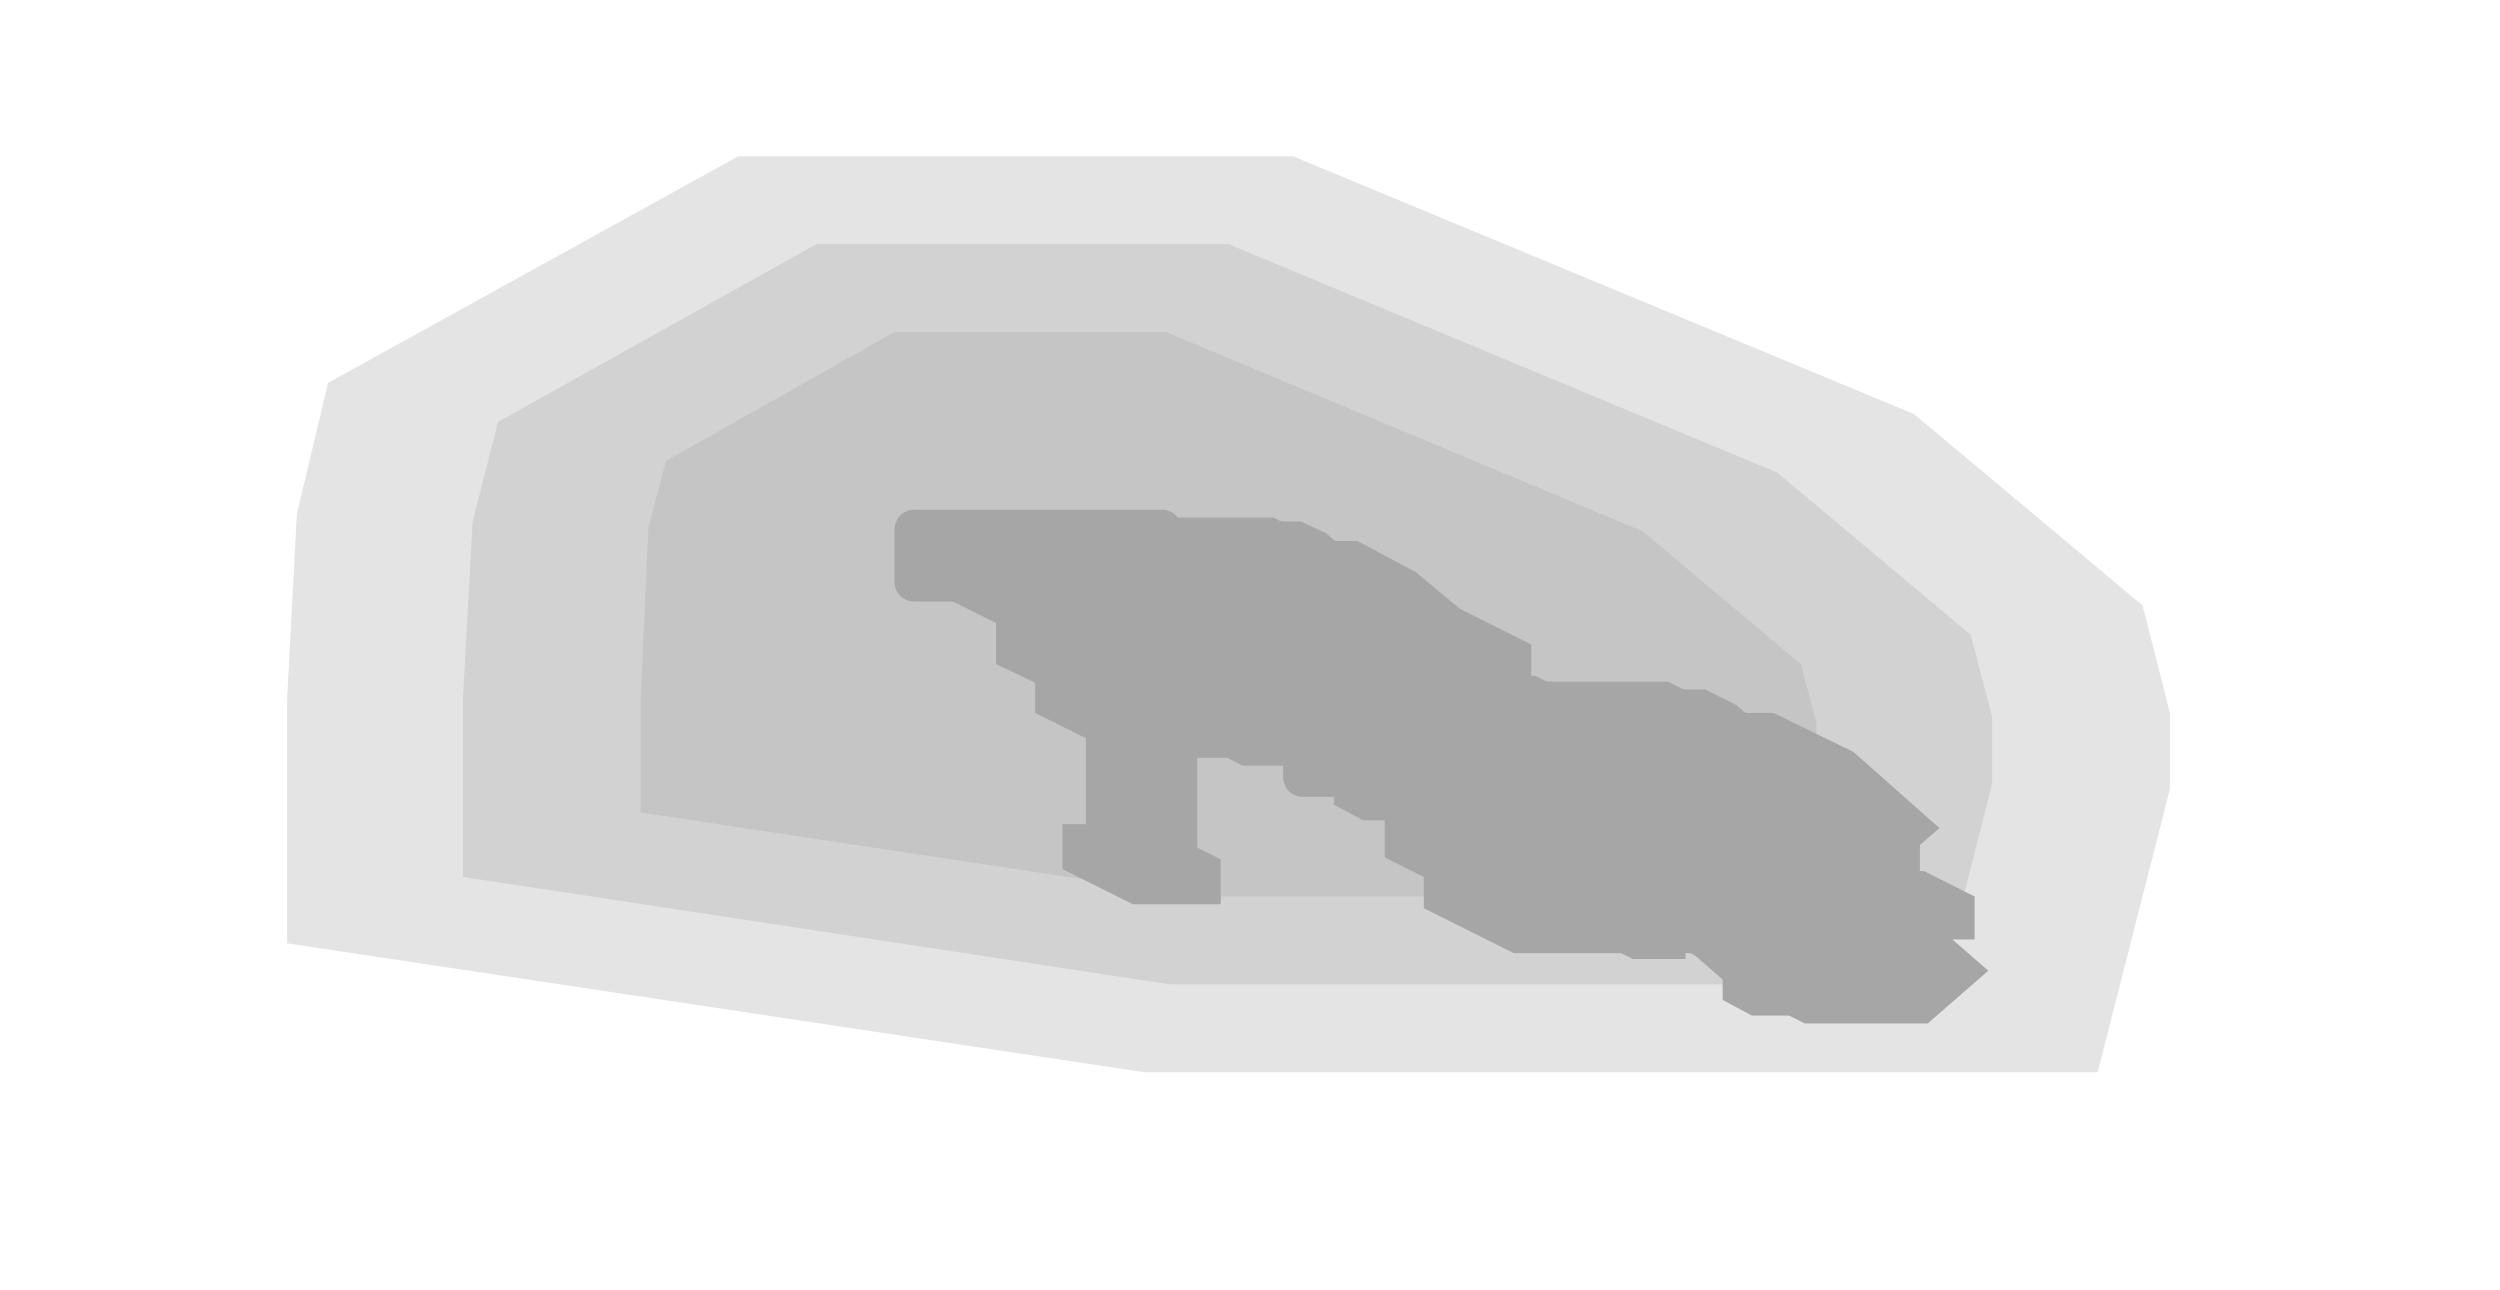
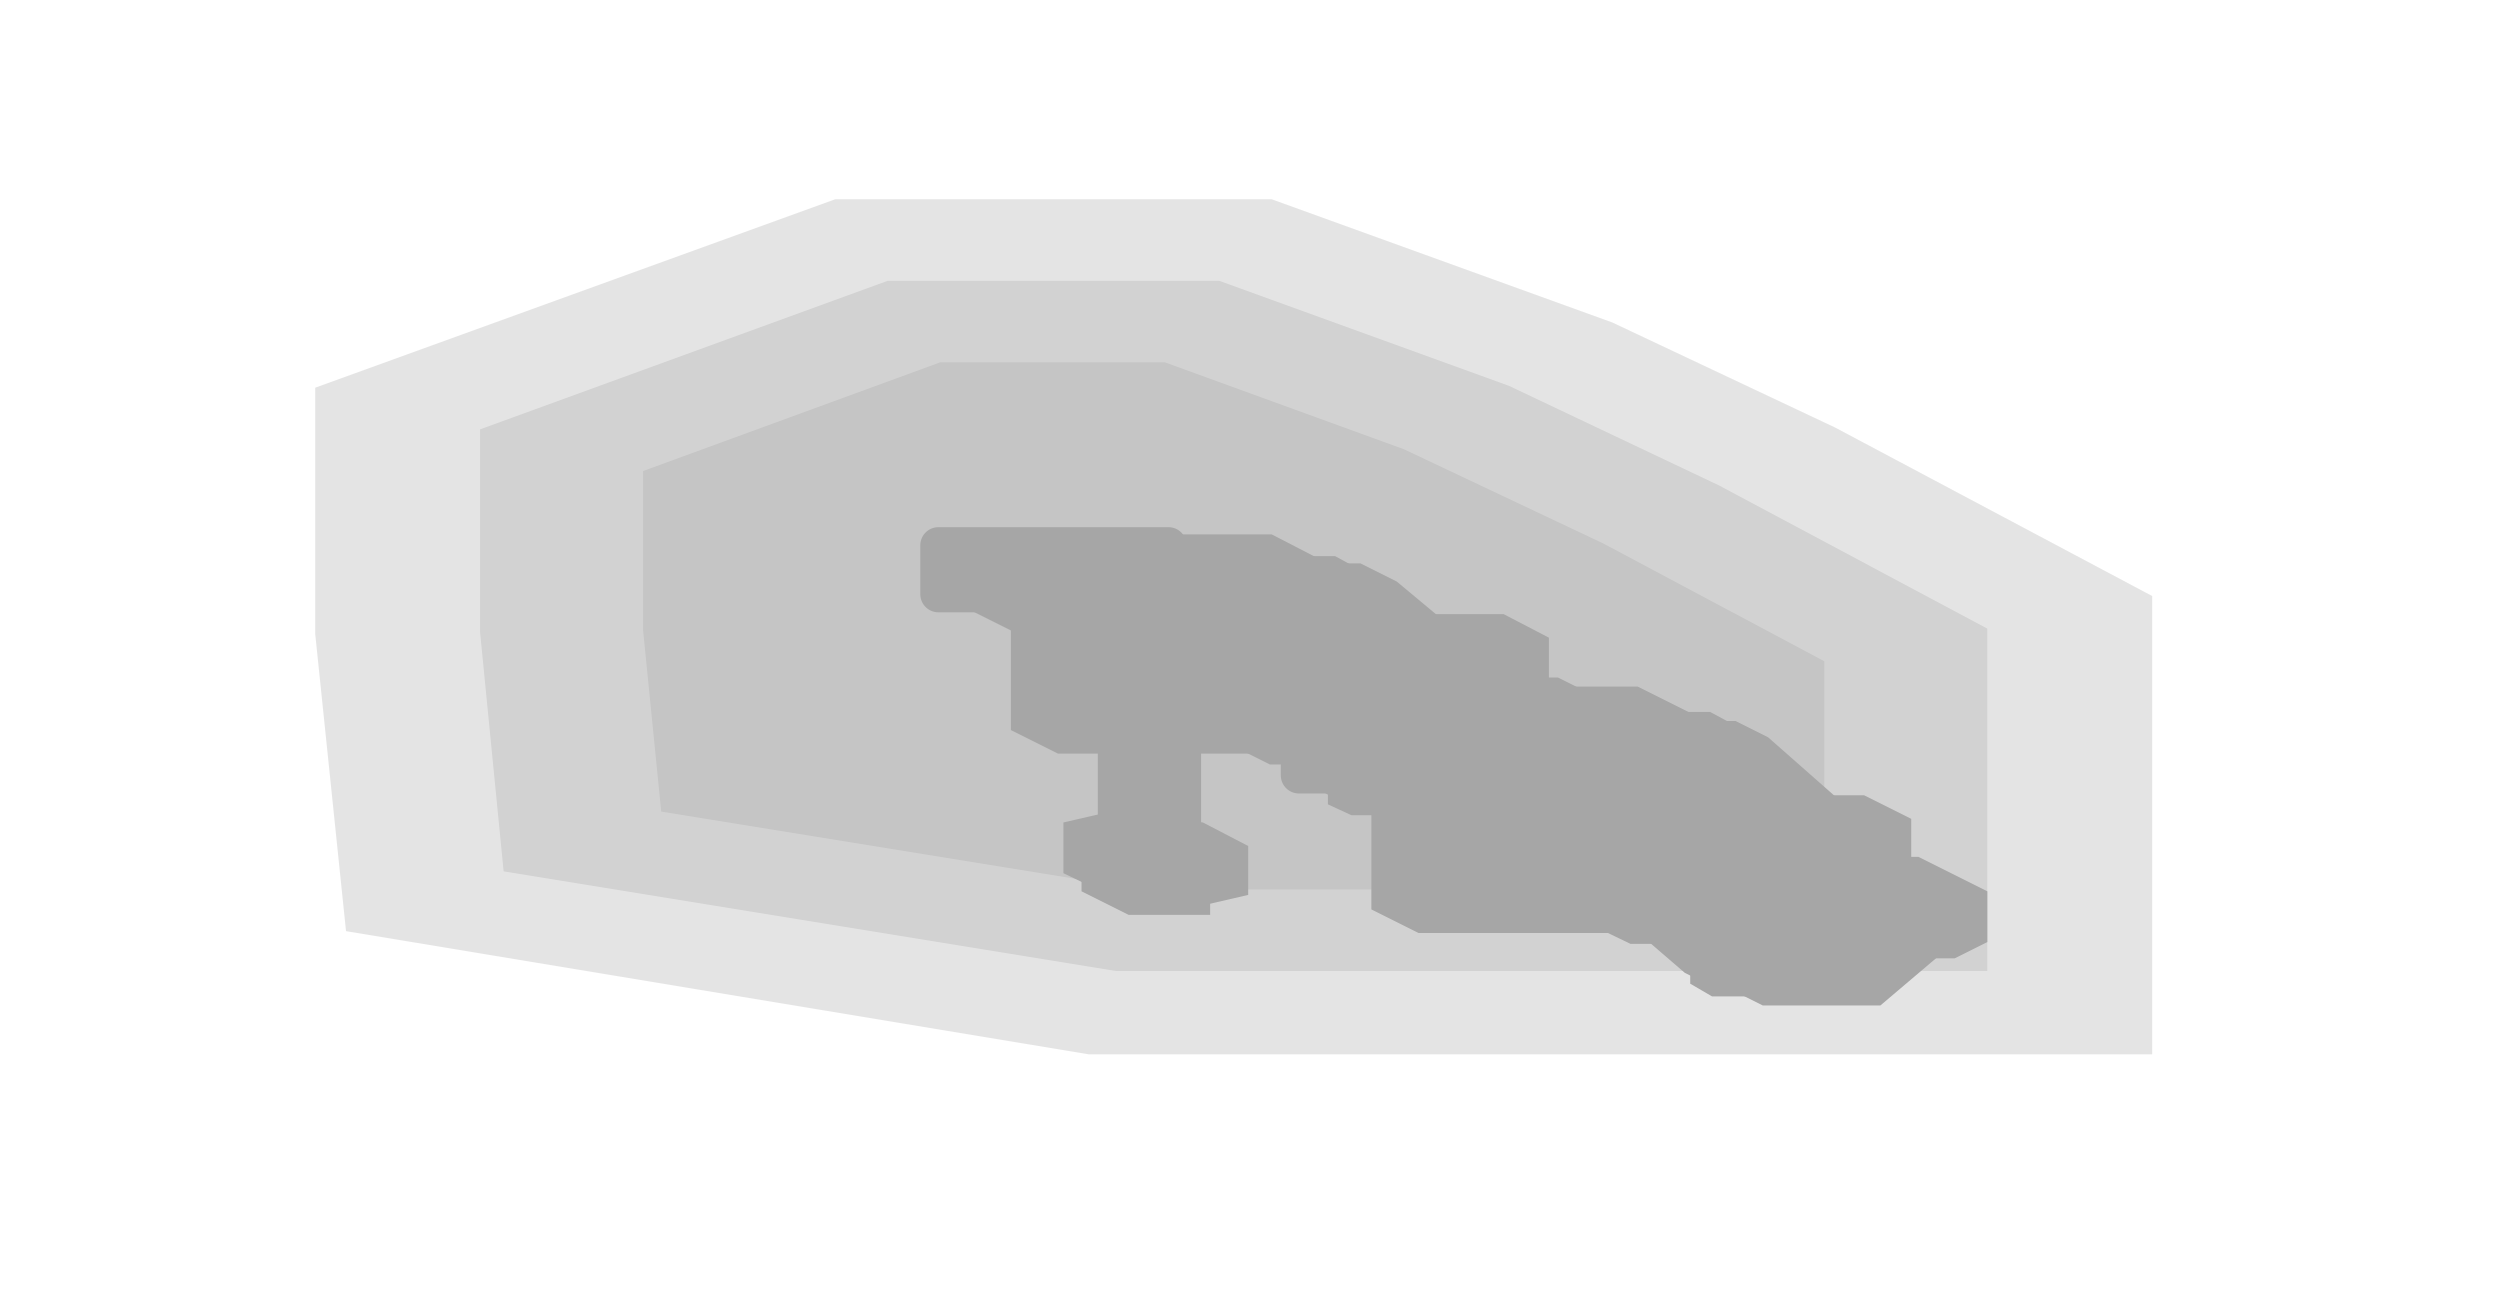
- <svg xmlns="http://www.w3.org/2000/svg" width="128" height="66" viewBox="0 0 128 66">
+ <svg xmlns="http://www.w3.org/2000/svg" width="138" height="72" viewBox="0 0 138 72">
  <g opacity="0.35">
-     <polygon points="109.7,31 111.1,36.5 111.1,40.4 107.4,54.9 58.6,54.9 14.7,48.3 14.7,35.8 15.2,26.3 16.8,19.6 37.8,8 66.2,8 98,21.2" fill="#000000" fill-opacity="0.3" />
-     <polygon points="100.9,32.5 102,36.7 102,40.1 99.4,50.4 59.9,50.4 23.7,44.9 23.7,35.8 24.2,26.7 25.5,21.6 41.8,12.5 62.9,12.5 91,24.2" fill="#000000" fill-opacity="0.3" />
-     <polygon points="92.2,34 93,37 93,39.8 91.4,45.9 61.3,45.9 32.8,41.6 32.8,35.9 33.2,27 34.1,23.6 45.8,17 59.7,17 84.1,27.2" fill="#000000" fill-opacity="0.3" />
-     <polygon points="66.7,37.1 79.4,37.1 79.4,39.8 66.7,39.8" fill="none" stroke="#000000" stroke-width="2" stroke-linejoin="round" />
-     <polygon points="46.8,27.1 59.5,27.1 59.5,29.8 46.8,29.8" fill="none" stroke="#000000" stroke-width="2" stroke-linejoin="round" />
-     <polygon points="74,37.1 79.4,37.1 87.6,41.2 87.6,43.9 82.1,43.9 74,39.8" fill="#000000" />
-     <polygon points="66.7,37.1 72.1,37.1 80.3,41.2 80.3,43.9 74.9,43.9 66.7,39.8" fill="#000000" />
-     <polygon points="74,40.3 88.5,40.3 90.5,41.3 90.5,45.8 76.1,45.8 74,44.8" fill="#000000" />
-     <polygon points="72.9,40.6 93.7,40.6 98.3,42.9 98.3,48.8 77.5,48.8 72.9,46.5" fill="#000000" />
-     <polygon points="91.1,43.4 93.8,43.4 95.3,44.1 95.3,49.1 92.6,49.1 91.1,48.3" fill="#000000" />
-     <polygon points="82,43.4 84.7,43.4 86.3,44.1 86.3,49.1 83.6,49.1 82,48.3" fill="#000000" />
-     <polygon points="89,41.7 92.6,41.7 95.2,42.9 95.2,45.2 91.6,45.2 89,43.9" fill="#000000" />
-     <polygon points="94.9,44.6 98.5,44.6 101.1,45.9 101.1,48.1 97.4,48.1 94.9,46.9" fill="#000000" />
-     <polygon points="70.9,41.7 74.5,41.7 77.1,42.9 77.1,45.2 73.5,45.2 70.9,43.9" fill="#000000" />
-     <polygon points="76.8,44.6 80.4,44.6 83,45.9 83,48.1 79.3,48.1 76.8,46.9" fill="#000000" />
-     <polygon points="78.1,34.9 85.4,34.9 90,37.2 93.7,40.3 90,43.5 82.7,43.5 78.1,41.2 74.4,38" fill="#000000" />
-     <polygon points="79.2,35.3 87.3,35.3 88.9,36.1 92.9,39.6 88.9,43.1 80.8,43.1 79.2,42.3 75.2,38.8" fill="#000000" />
-     <polygon points="81.9,36.5 90.8,36.5 94.9,38.5 99.3,42.4 94.9,46.2 86,46.2 81.9,44.2 77.5,40.3" fill="#000000" />
-     <polygon points="87.1,39.4 93.9,39.4 95.1,40.1 98.5,43 95.1,46 88.3,46 87.1,45.3 83.7,42.4" fill="#000000" />
-     <polygon points="85.8,45.1 93.5,45.1 95.6,46.1 95.6,49.5 87.9,49.5 85.8,48.4" fill="#000000" />
-     <polygon points="88.6,45.1 94.9,45.1 98.7,47 101.8,49.7 98.7,52.4 92.4,52.4 88.6,50.5 85.5,47.8" fill="#000000" />
-     <polygon points="88.2,49.8 96.3,49.8 97.9,50.6 97.9,52 89.7,52 88.2,51.2" fill="#000000" />
-     <polygon points="54,27.1 59.5,27.1 67.7,31.2 67.7,33.9 62.2,33.9 54,29.8" fill="#000000" />
-     <polygon points="46.8,27.1 52.2,27.1 60.4,31.2 60.4,33.9 55,33.9 46.8,29.8" fill="#000000" />
-     <polygon points="54.1,30.3 68.6,30.3 70.6,31.3 70.6,35.9 56.1,35.9 54.1,34.8" fill="#000000" />
-     <polygon points="53,30.7 73.8,30.7 78.4,33 78.4,38.8 57.6,38.8 53,36.5" fill="#000000" />
-     <polygon points="71.2,33.4 73.9,33.4 75.4,34.2 75.4,39.2 72.7,39.2 71.2,38.4" fill="#000000" />
-     <polygon points="62.1,33.4 64.8,33.4 66.4,34.2 66.4,39.2 63.6,39.2 62.1,38.4" fill="#000000" />
-     <polygon points="69.1,31.7 72.7,31.7 75.3,33 75.3,35.2 71.6,35.2 69.1,34" fill="#000000" />
-     <polygon points="75,34.6 78.6,34.6 81.2,35.9 81.2,38.2 77.5,38.2 75,36.9" fill="#000000" />
-     <polygon points="51,31.7 54.6,31.7 57.2,33 57.2,35.2 53.5,35.2 51,34" fill="#000000" />
-     <polygon points="56.9,34.6 60.5,34.6 63.1,35.9 63.1,38.2 59.4,38.2 56.9,36.9" fill="#000000" />
-     <polygon points="59.5,26.5 65.2,26.5 68.8,28.3 71.7,30.8 68.8,33.3 63.1,33.3 59.5,31.5 56.6,29" fill="#000000" />
-     <polygon points="60.1,26.7 66.6,26.7 67.9,27.3 71.2,30.2 67.9,33 61.4,33 60.1,32.4 56.8,29.5" fill="#000000" />
-     <polygon points="62.4,27.7 69.5,27.7 72.5,29.3 76.1,32.3 72.5,35.4 65.5,35.4 62.4,33.9 58.9,30.8" fill="#000000" />
-     <polygon points="66.4,30.1 71.6,30.1 72.9,30.7 75.5,33 72.9,35.2 67.7,35.2 66.4,34.6 63.8,32.3" fill="#000000" />
-     <polygon points="55.6,35.6 59.2,35.6 61.3,36.6 61.3,43.8 57.6,43.8 55.6,42.8" fill="#000000" />
-     <polygon points="54.4,42.2 58.9,42.2 62.5,44 62.5,46.3 58,46.3 54.4,44.5" fill="#000000" />
-     <polygon points="65.9,35.1 73.6,35.1 75.7,36.1 75.7,39.5 68,39.5 65.9,38.5" fill="#000000" />
-     <polygon points="68.7,35.1 75,35.1 78.8,37 81.9,39.7 78.8,42.5 72.5,42.5 68.7,40.5 65.6,37.8" fill="#000000" />
-     <polygon points="68.3,39.9 76.4,39.9 77.9,40.7 77.9,42 69.8,42 68.3,41.2" fill="#000000" />
+     <polygon points="118.8,32.9 118.8,58.2 60.1,58.2 19.1,51.4 17.4,35 17.4,21.4 46.1,11 70.2,11 89,17.8 101.3,23.6" fill="#000000" fill-opacity="0.3" />
+     <polygon points="109.7,34.7 109.7,53.6 61.6,53.6 27.8,48.1 26.5,34.9 26.5,23.7 49,15.5 67.3,15.5 83.3,21.3 94.9,26.8" fill="#000000" fill-opacity="0.3" />
+     <polygon points="100.7,36.5 100.7,49.1 63,49.1 36.5,44.8 35.5,34.8 35.5,26 51.9,20 64.3,20 77.5,24.8 88.5,30" fill="#000000" fill-opacity="0.3" />
+     <polygon points="71.7,40.1 84.4,40.1 84.4,42.8 71.7,42.8" fill="none" stroke="#000000" stroke-width="2" stroke-linejoin="round" />
+     <polygon points="51.8,30.1 64.5,30.1 64.5,32.8 51.8,32.8" fill="none" stroke="#000000" stroke-width="2" stroke-linejoin="round" />
+     <polygon points="79,40.1 84.4,40.1 92.6,44.2 92.6,46.9 87.1,46.9 79,42.8" fill="#000000" />
+     <polygon points="71.7,40.1 77.1,40.1 85.3,44.2 85.3,46.9 79.9,46.9 71.7,42.8" fill="#000000" />
+     <polygon points="80.8,43.3 91.7,43.3 96.6,45.7 96.6,48.4 94.7,49.3 83.9,49.3 79,46.9 79,44.2" fill="#000000" />
+     <polygon points="75.7,43.9 102.9,43.9 105.5,45.2 105.5,51.5 78.3,51.5 75.7,50.2" fill="#000000" />
+     <polygon points="86.9,46.1 96.9,46.1 102.2,48.7 102.2,51 99.9,52.1 90,52.1 84.6,49.5 84.6,47.2" fill="#000000" />
+     <polygon points="94,44.7 97.6,44.7 100.2,45.9 100.2,48.2 96.6,48.2 94,46.9" fill="#000000" />
+     <polygon points="98.9,47.1 102.5,47.1 105.3,48.5 105.3,50.8 101.7,50.8 98.9,49.3" fill="#000000" />
+     <polygon points="75.9,44.7 79.5,44.7 82.1,45.9 82.1,48.2 78.5,48.2 75.9,46.9" fill="#000000" />
+     <polygon points="80.8,47.1 84.4,47.1 87.2,48.5 87.2,50.8 83.6,50.8 80.8,49.3" fill="#000000" />
+     <polygon points="101.8,47.3 105.9,47.3 109.7,49.2 109.7,52 107.9,52.9 103.8,52.9 100,50.9 100,48.2" fill="#000000" />
+     <polygon points="83.1,37.9 90.4,37.9 94,39.7 97.7,42.8 94,46 86.7,46 83.1,44.2 79.4,41" fill="#000000" />
+     <polygon points="86.3,39.3 94.4,39.3 95.7,40 99.7,43.5 95.7,47 87.6,47 86.3,46.3 82.2,42.8" fill="#000000" />
+     <polygon points="87.4,39.8 95.8,39.8 97.6,40.7 101.8,44.4 97.6,48 89.2,48 87.4,47.1 83.3,43.5" fill="#000000" />
+     <polygon points="89.5,41 97.3,41 98,41.3 102,44.7 98,48.1 90.2,48.1 89.5,47.8 85.6,44.4" fill="#000000" />
+     <polygon points="90.7,41.8 97.5,41.8 98.9,42.4 102.3,45.4 98.9,48.3 92.1,48.3 90.7,47.7 87.3,44.7" fill="#000000" />
+     <polygon points="91.3,48.2 98.1,48.2 100.1,49.2 100.1,52.4 93.3,52.4 91.3,51.3" fill="#000000" />
+     <polygon points="93,47.6 100,47.6 101,48.1 104.6,51.2 101,54.2 94,54.2 93,53.7 89.4,50.6" fill="#000000" />
+     <polygon points="94.1,48.3 100.7,48.3 103.8,49.9 107.1,52.7 103.8,55.5 97.3,55.5 94.1,53.9 90.9,51.1" fill="#000000" />
+     <polygon points="93.3,53.2 100.9,53.2 102.2,53.8 102.2,55 94.5,55 93.3,54.3" fill="#000000" />
+     <polygon points="59,30.1 64.5,30.1 72.7,34.2 72.7,36.9 67.2,36.9 59,32.8" fill="#000000" />
+     <polygon points="51.8,30.1 57.2,30.1 65.4,34.2 65.4,36.9 60,36.9 51.8,32.8" fill="#000000" />
+     <polygon points="60.9,33.3 71.8,33.3 76.6,35.7 76.6,38.5 74.8,39.4 64,39.4 59.1,36.9 59.1,34.2" fill="#000000" />
+     <polygon points="55.8,33.9 83,33.9 85.5,35.2 85.5,41.6 58.4,41.6 55.8,40.3" fill="#000000" />
+     <polygon points="67,36.1 76.9,36.1 82.3,38.8 82.3,41.1 80,42.2 70.1,42.2 64.7,39.5 64.7,37.3" fill="#000000" />
+     <polygon points="74.1,34.7 77.7,34.7 80.3,36 80.3,38.2 76.6,38.2 74.1,37" fill="#000000" />
+     <polygon points="78.9,37.1 82.6,37.1 85.4,38.5 85.4,40.8 81.8,40.8 78.9,39.4" fill="#000000" />
+     <polygon points="56,34.7 59.6,34.7 62.2,36 62.2,38.2 58.5,38.2 56,37" fill="#000000" />
+     <polygon points="60.8,37.1 64.5,37.1 67.3,38.5 67.3,40.8 63.7,40.8 60.8,39.4" fill="#000000" />
+     <polygon points="81.9,37.4 86,37.4 89.8,39.3 89.8,42 88,42.9 83.9,42.9 80.1,41 80.1,38.3" fill="#000000" />
+     <polygon points="64.5,29.5 70.2,29.5 73.3,31.1 76.2,33.5 73.3,36 67.6,36 64.5,34.5 61.6,32" fill="#000000" />
+     <polygon points="67.2,30.7 73.7,30.7 74.8,31.3 78.1,34.1 74.8,36.9 68.3,36.9 67.2,36.4 63.9,33.5" fill="#000000" />
+     <polygon points="68,31.1 75.1,31.1 77.1,32.1 80.7,35.1 77.1,38.2 70.1,38.2 68,37.2 64.5,34.1" fill="#000000" />
+     <polygon points="69.8,32 76.4,32 77,32.4 80.2,35.2 77,38 70.4,38 69.8,37.7 66.6,34.9" fill="#000000" />
+     <polygon points="71.1,32.9 76.3,32.9 77.8,33.6 80.4,35.9 77.8,38.2 72.5,38.2 71.1,37.4 68.5,35.2" fill="#000000" />
+     <polygon points="60.6,34.1 64.2,34.1 66.3,35.1 66.3,46.8 62.6,46.8 60.6,45.8" fill="#000000" />
+     <polygon points="58.7,45.4 61.3,44.8 66.4,45.4 68.9,46.7 68.9,49.4 66.3,50 61.2,49.4 58.7,48.2" fill="#000000" />
+     <polygon points="59.7,47.9 64.3,47.9 66.8,49.2 66.8,50.5 62.3,50.5 59.7,49.2" fill="#000000" />
+     <polygon points="71.4,38.2 78.2,38.2 80.2,39.2 80.2,42.4 73.4,42.4 71.4,41.4" fill="#000000" />
+     <polygon points="73,37.6 80.1,37.6 81.1,38.1 84.6,41.2 81.1,44.3 74.1,44.3 73,43.7 69.5,40.7" fill="#000000" />
+     <polygon points="74.2,38.3 80.8,38.3 83.9,39.9 87.2,42.7 83.9,45.6 77.4,45.6 74.2,44 71,41.2" fill="#000000" />
+     <polygon points="73.3,43.2 81,43.2 82.3,43.8 82.3,45 74.6,45 73.3,44.4" fill="#000000" />
  </g>
</svg>
